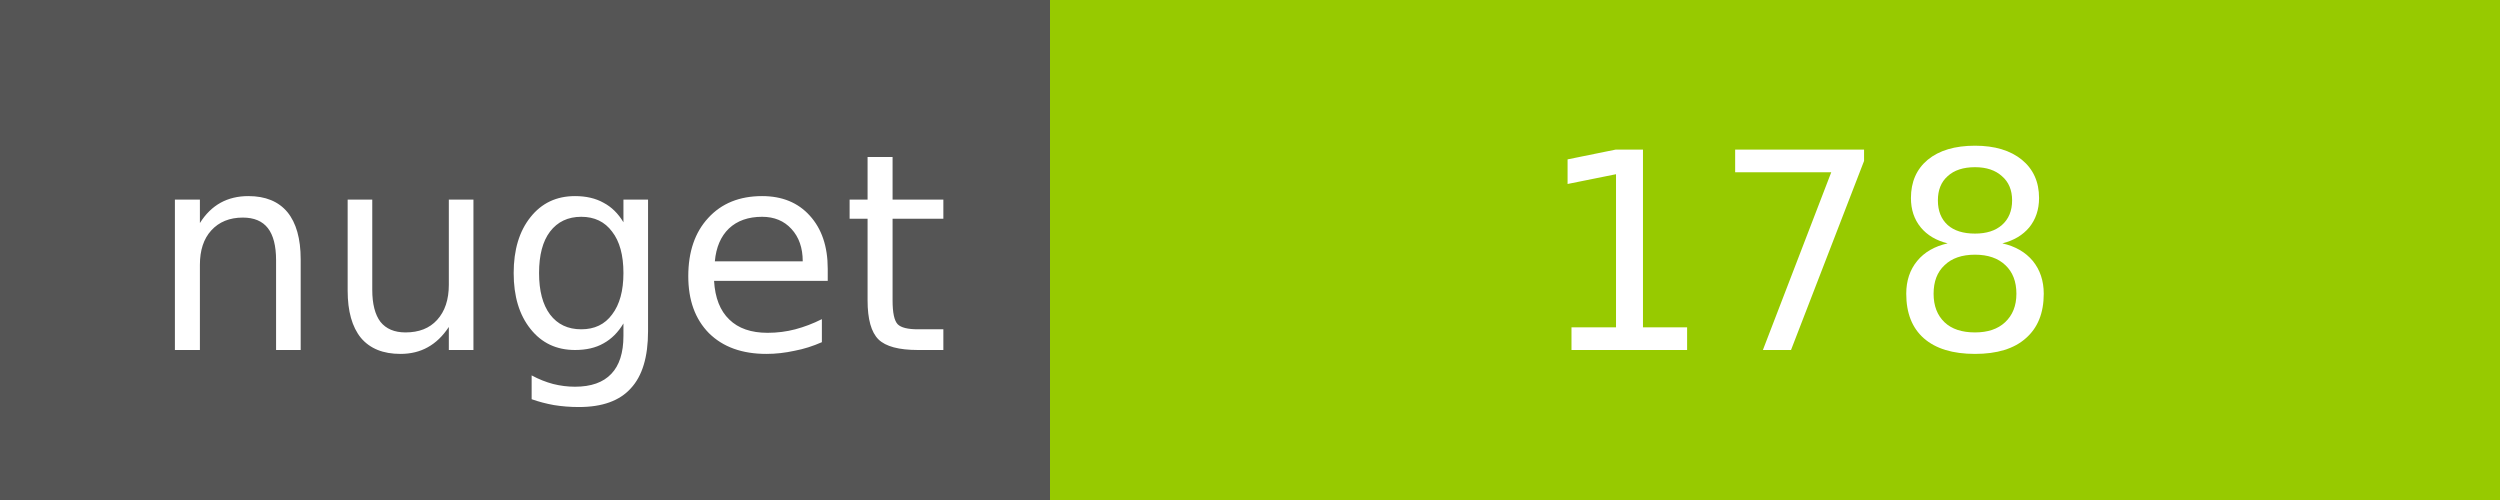
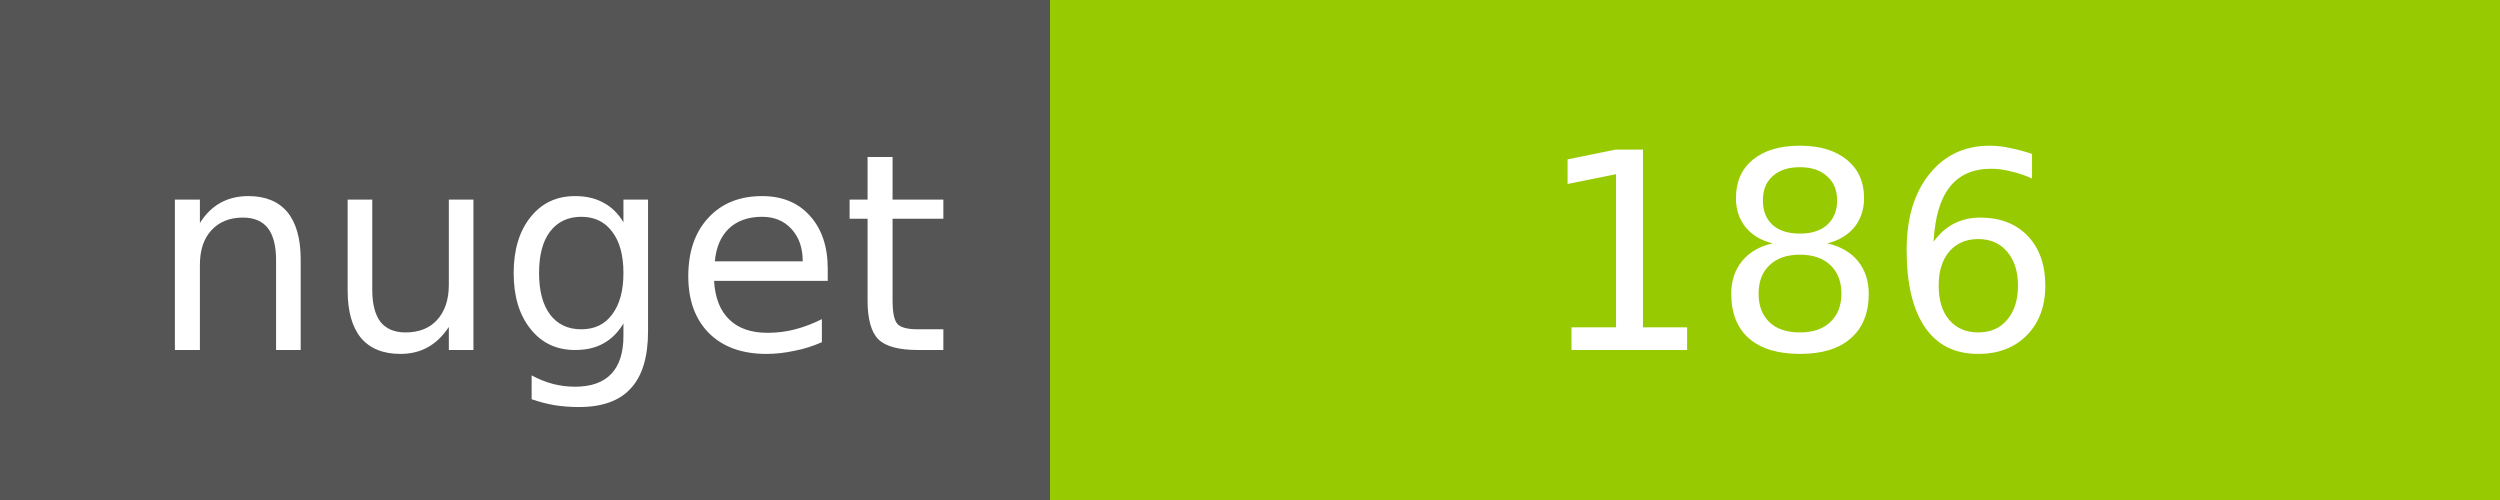
<svg xmlns="http://www.w3.org/2000/svg" width="100" height="20">
  <g shape-rendering="crispEdges">
    <path fill="#555" d="M0 0h42v20H0z" />
    <path fill="#97CA00" d="M42 0h58v20H42z" />
  </g>
  <g fill="#fff" text-anchor="middle" font-family="DejaVu Sans,Verdana,Geneva,sans-serif" font-size="11">
    <text x="22" y="14">nuget</text>
-     <text x="72" y="14">178</text>
+     <text x="72" y="14">186</text>
  </g>
</svg>
